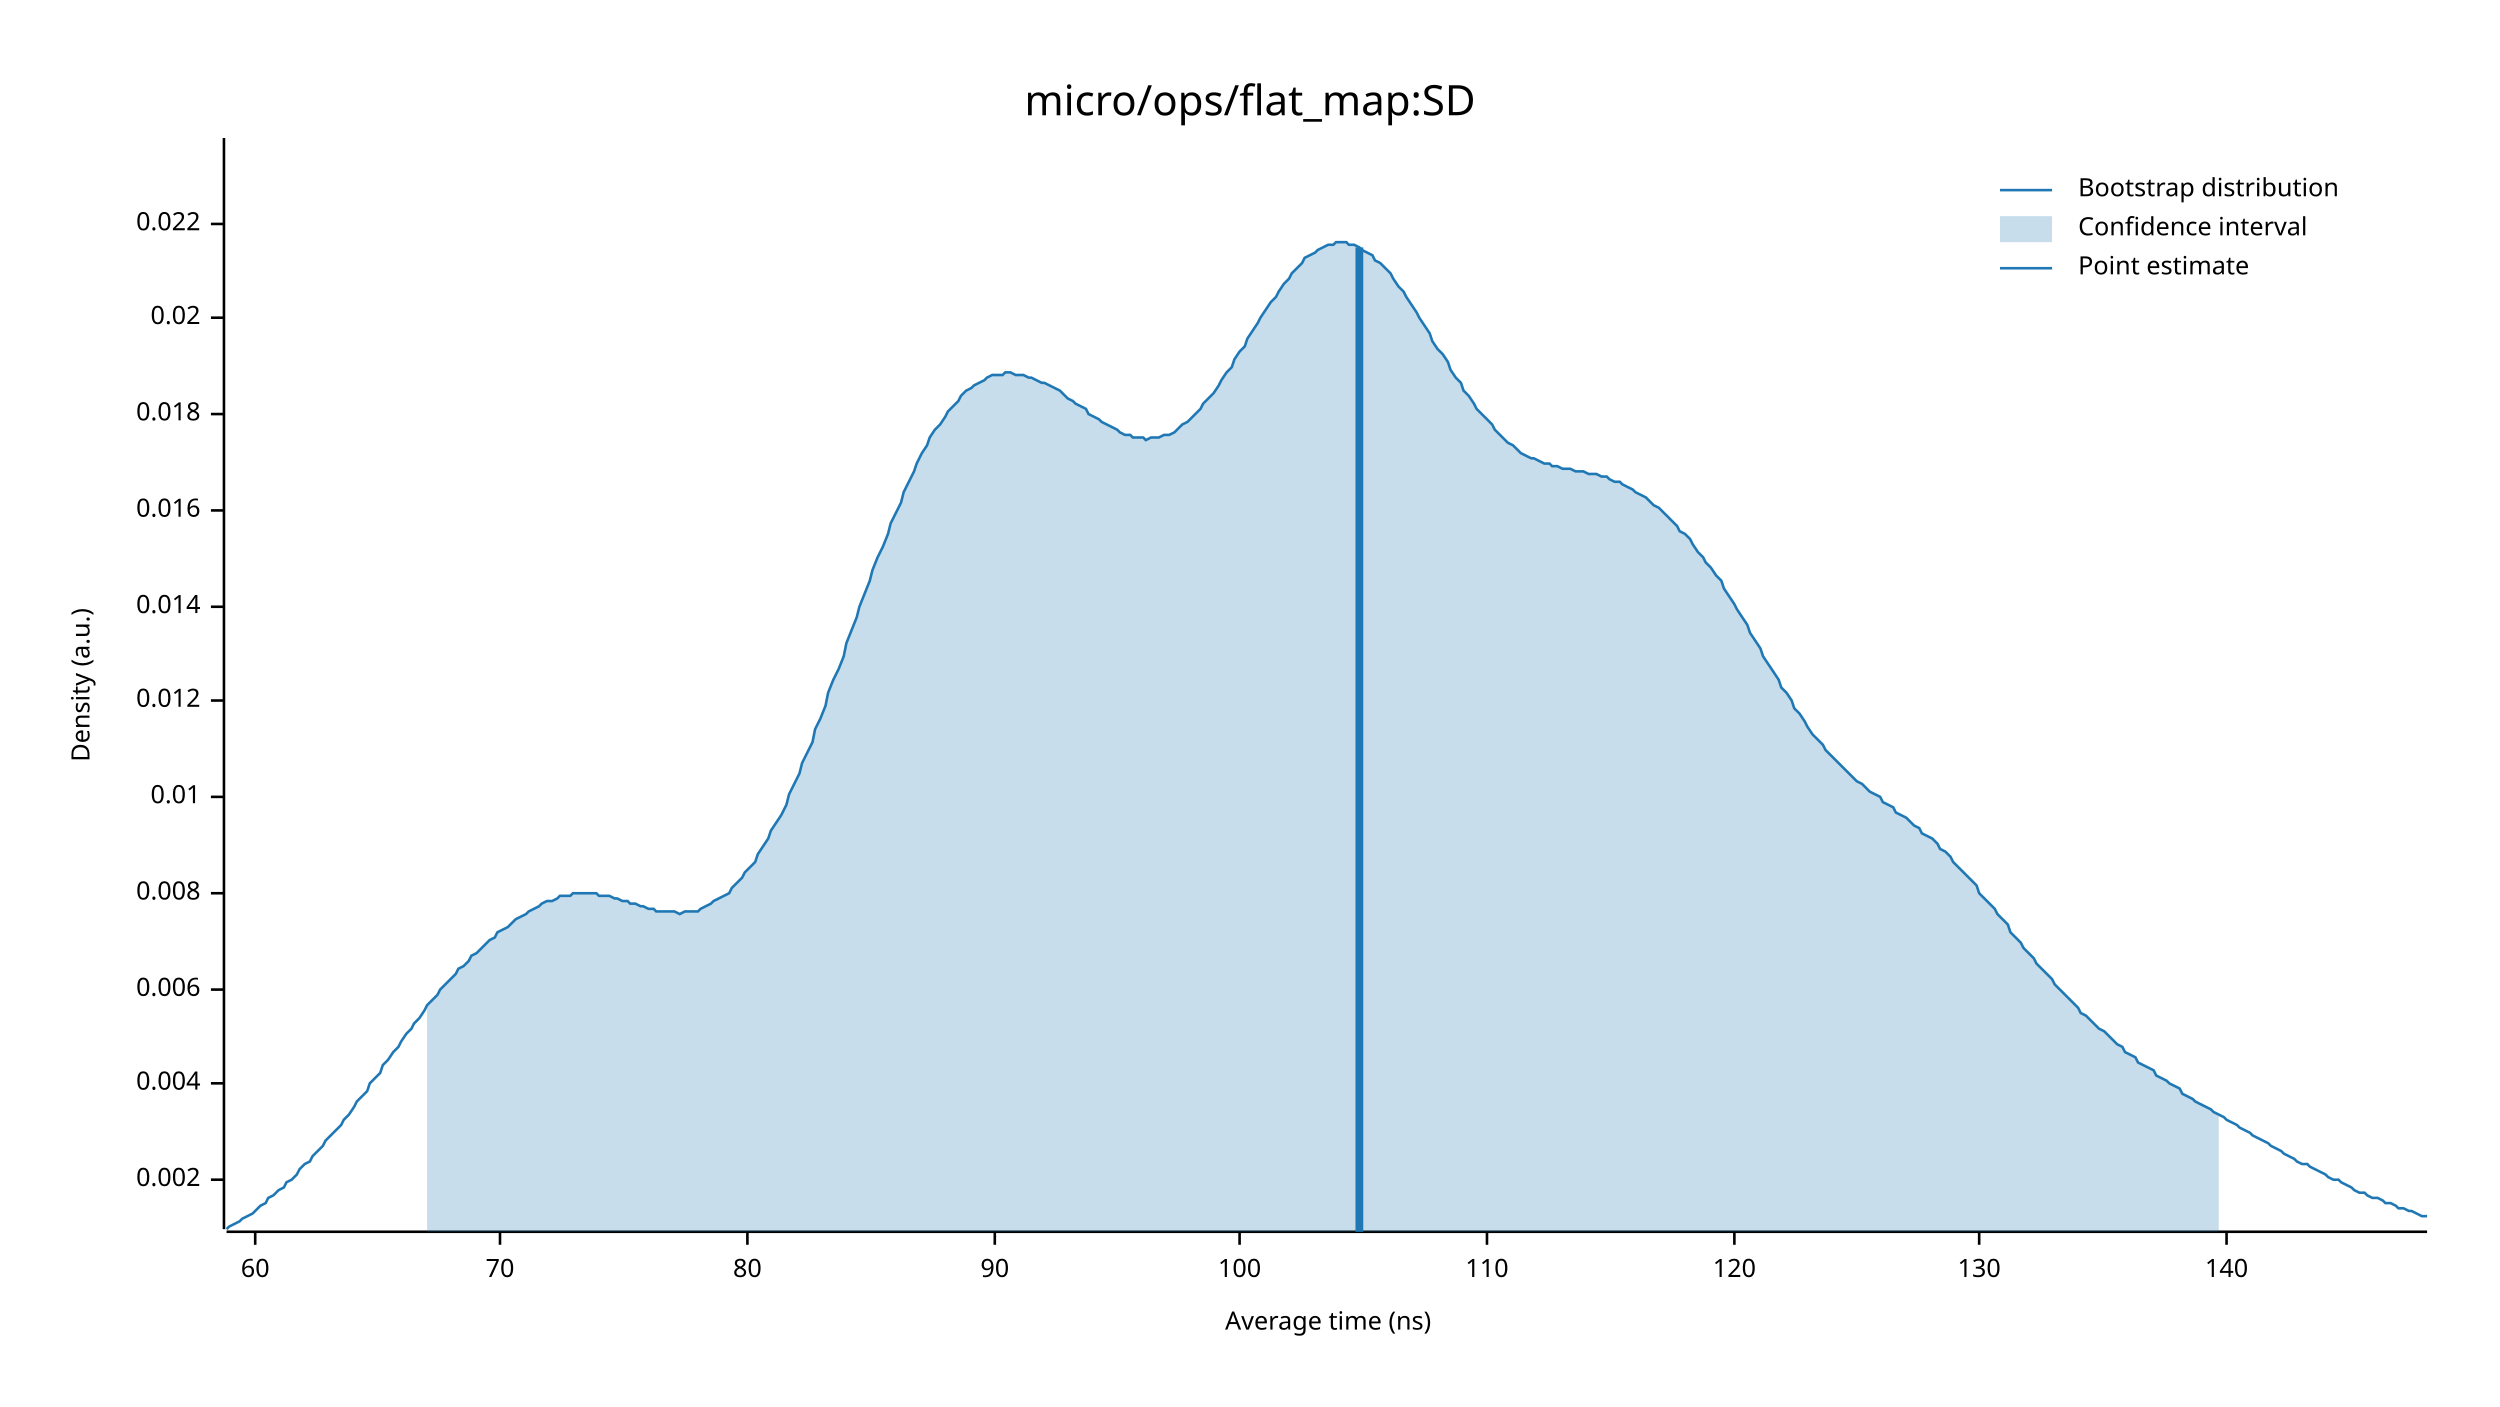
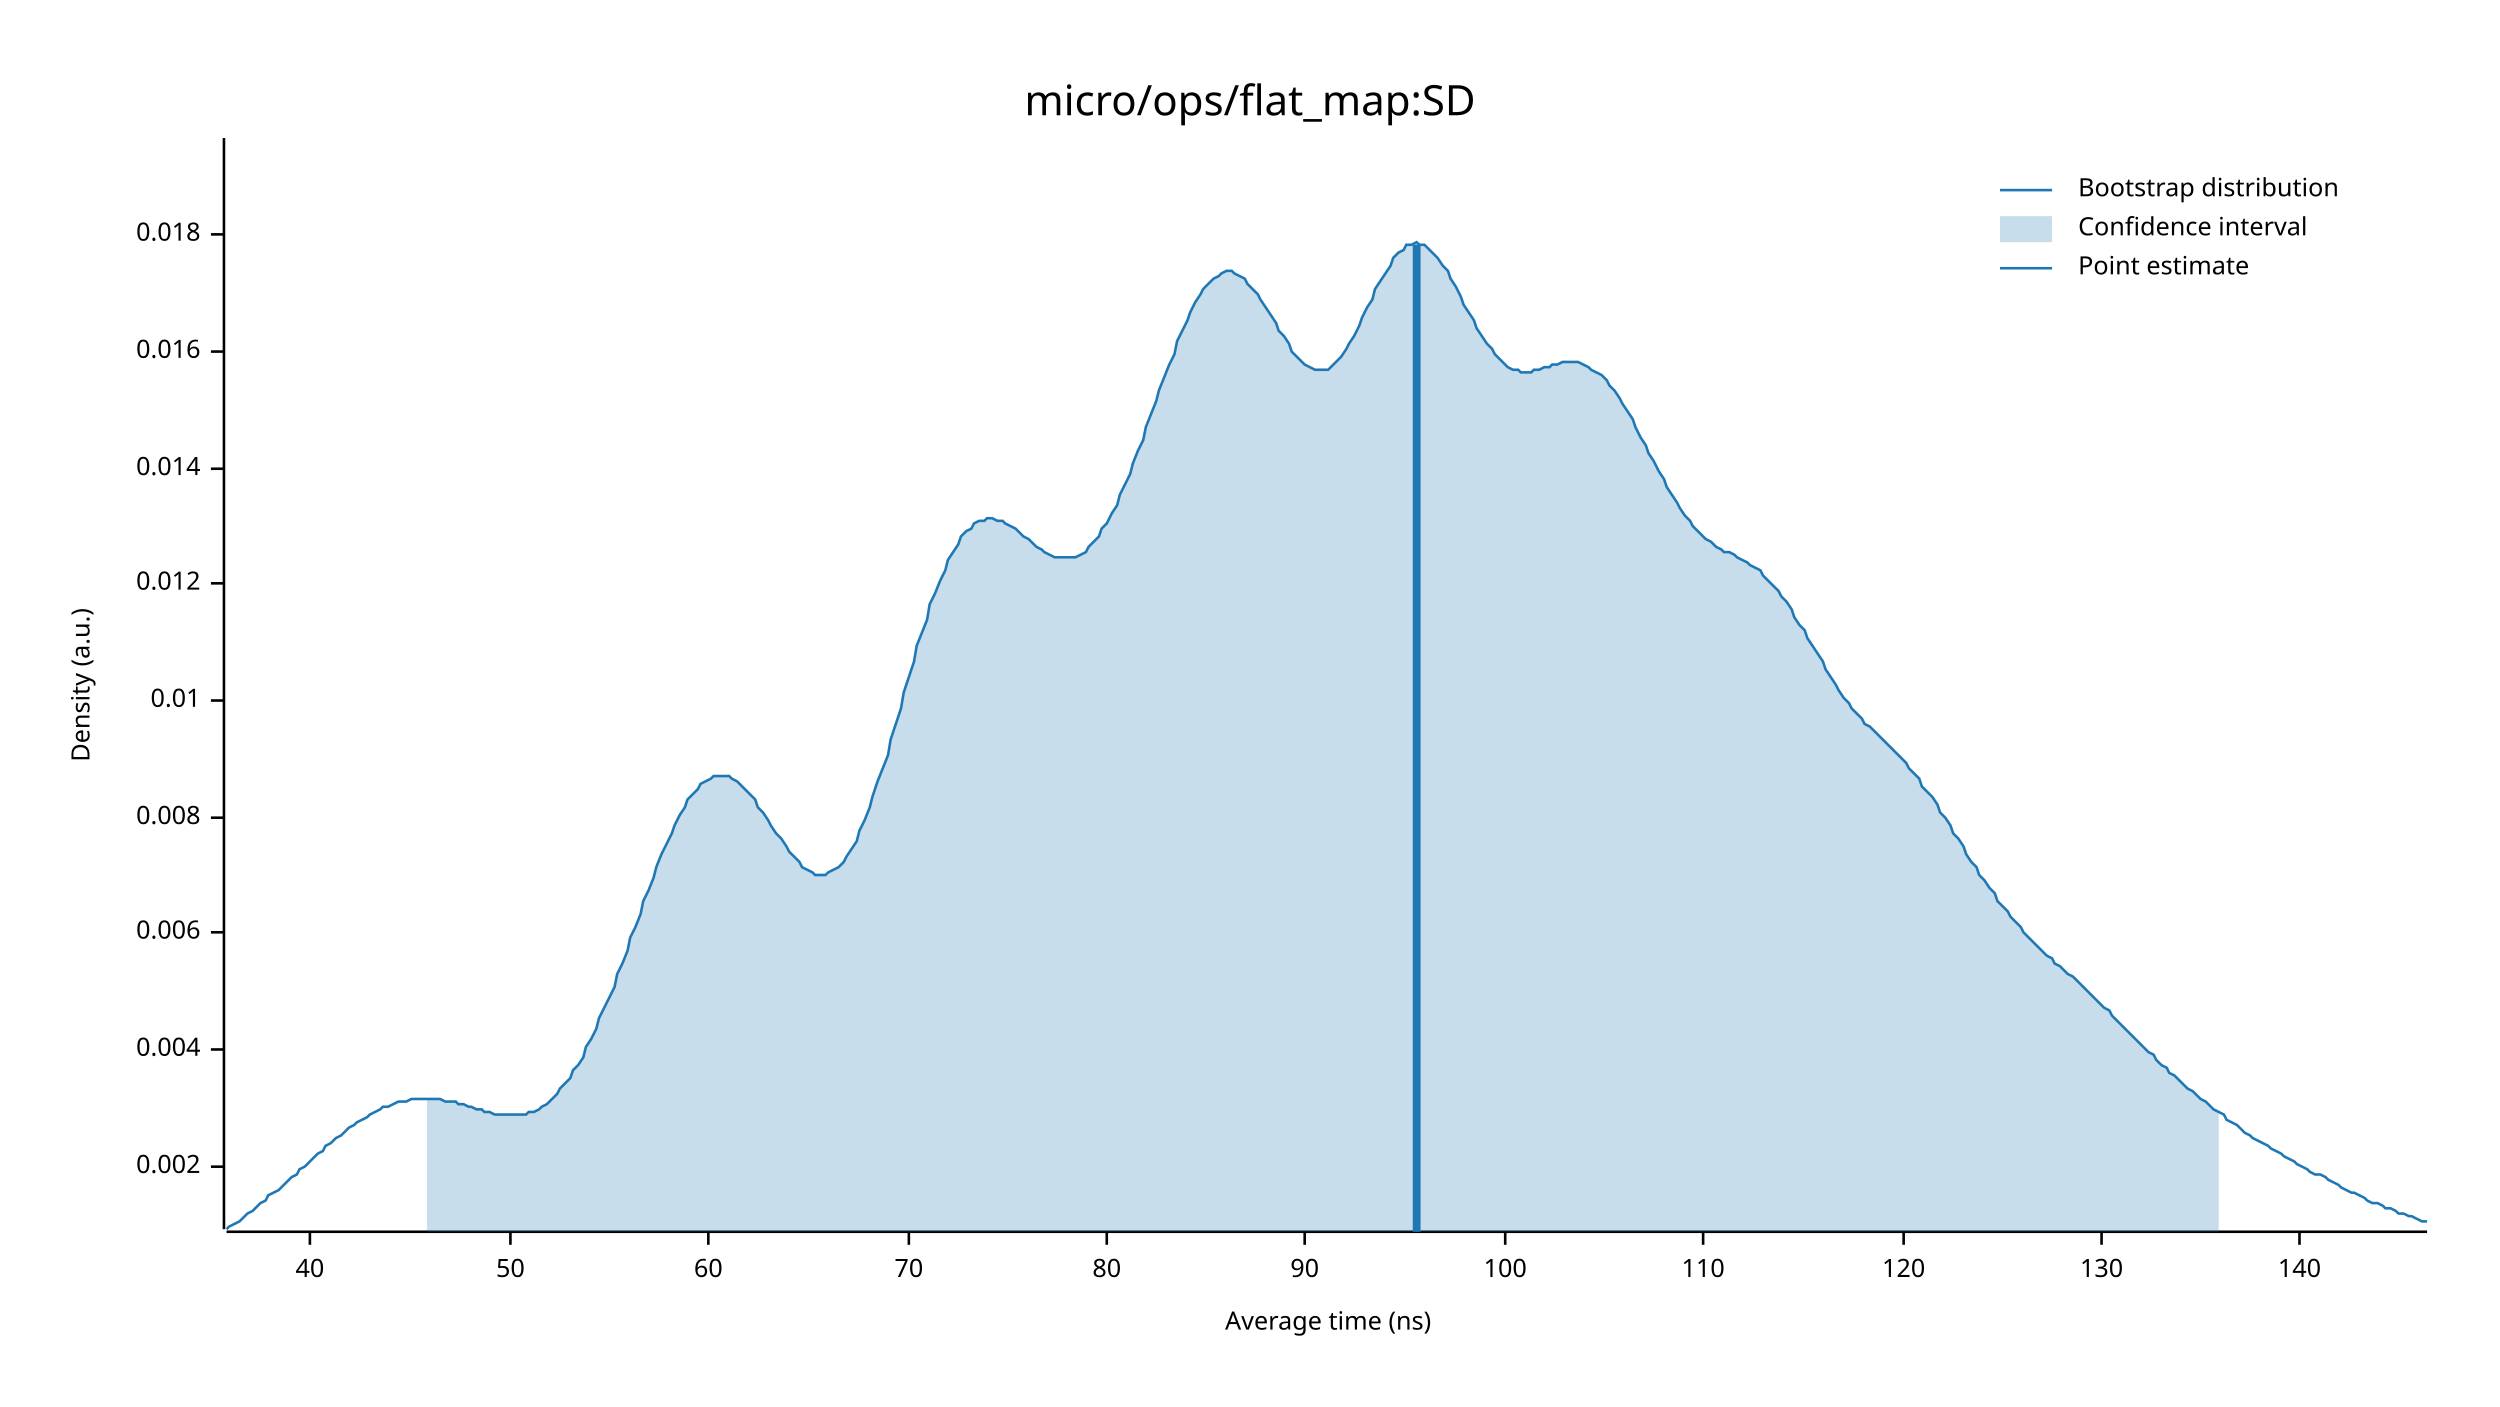
<svg xmlns="http://www.w3.org/2000/svg" width="960" height="540" viewBox="0 0 960 540">
  <text x="480" y="32" dy="0.76em" text-anchor="middle" font-family="sans-serif" font-size="16.129" opacity="1" fill="#000000">
micro/ops/flat_map:SD
</text>
  <text x="27" y="263" dy="0.76em" text-anchor="middle" font-family="sans-serif" font-size="9.677" opacity="1" fill="#000000" transform="rotate(270, 27, 263)">
Density (a.u.)
</text>
  <text x="510" y="513" dy="-0.5ex" text-anchor="middle" font-family="sans-serif" font-size="9.677" opacity="1" fill="#000000">
Average time (ns)
</text>
  <polyline fill="none" opacity="1" stroke="#000000" stroke-width="1" points="86,53 86,472 " />
-   <text x="77" y="453" dy="0.5ex" text-anchor="end" font-family="sans-serif" font-size="9.677" opacity="1" fill="#000000">
+   <text x="77" y="448" dy="0.5ex" text-anchor="end" font-family="sans-serif" font-size="9.677" opacity="1" fill="#000000">
0.002
</text>
-   <polyline fill="none" opacity="1" stroke="#000000" stroke-width="1" points="81,453 86,453 " />
-   <text x="77" y="416" dy="0.5ex" text-anchor="end" font-family="sans-serif" font-size="9.677" opacity="1" fill="#000000">
+   <polyline fill="none" opacity="1" stroke="#000000" stroke-width="1" points="81,448 86,448 " />
+   <text x="77" y="403" dy="0.5ex" text-anchor="end" font-family="sans-serif" font-size="9.677" opacity="1" fill="#000000">
0.004
</text>
-   <polyline fill="none" opacity="1" stroke="#000000" stroke-width="1" points="81,416 86,416 " />
-   <text x="77" y="380" dy="0.5ex" text-anchor="end" font-family="sans-serif" font-size="9.677" opacity="1" fill="#000000">
+   <polyline fill="none" opacity="1" stroke="#000000" stroke-width="1" points="81,403 86,403 " />
+   <text x="77" y="358" dy="0.5ex" text-anchor="end" font-family="sans-serif" font-size="9.677" opacity="1" fill="#000000">
0.006
</text>
-   <polyline fill="none" opacity="1" stroke="#000000" stroke-width="1" points="81,380 86,380 " />
-   <text x="77" y="343" dy="0.5ex" text-anchor="end" font-family="sans-serif" font-size="9.677" opacity="1" fill="#000000">
+   <polyline fill="none" opacity="1" stroke="#000000" stroke-width="1" points="81,358 86,358 " />
+   <text x="77" y="314" dy="0.5ex" text-anchor="end" font-family="sans-serif" font-size="9.677" opacity="1" fill="#000000">
0.008
</text>
-   <polyline fill="none" opacity="1" stroke="#000000" stroke-width="1" points="81,343 86,343 " />
-   <text x="77" y="306" dy="0.5ex" text-anchor="end" font-family="sans-serif" font-size="9.677" opacity="1" fill="#000000">
+   <polyline fill="none" opacity="1" stroke="#000000" stroke-width="1" points="81,314 86,314 " />
+   <text x="77" y="269" dy="0.5ex" text-anchor="end" font-family="sans-serif" font-size="9.677" opacity="1" fill="#000000">
0.01
</text>
-   <polyline fill="none" opacity="1" stroke="#000000" stroke-width="1" points="81,306 86,306 " />
-   <text x="77" y="269" dy="0.5ex" text-anchor="end" font-family="sans-serif" font-size="9.677" opacity="1" fill="#000000">
+   <polyline fill="none" opacity="1" stroke="#000000" stroke-width="1" points="81,269 86,269 " />
+   <text x="77" y="224" dy="0.5ex" text-anchor="end" font-family="sans-serif" font-size="9.677" opacity="1" fill="#000000">
0.012
</text>
-   <polyline fill="none" opacity="1" stroke="#000000" stroke-width="1" points="81,269 86,269 " />
-   <text x="77" y="233" dy="0.5ex" text-anchor="end" font-family="sans-serif" font-size="9.677" opacity="1" fill="#000000">
+   <polyline fill="none" opacity="1" stroke="#000000" stroke-width="1" points="81,224 86,224 " />
+   <text x="77" y="180" dy="0.5ex" text-anchor="end" font-family="sans-serif" font-size="9.677" opacity="1" fill="#000000">
0.014
</text>
-   <polyline fill="none" opacity="1" stroke="#000000" stroke-width="1" points="81,233 86,233 " />
-   <text x="77" y="196" dy="0.5ex" text-anchor="end" font-family="sans-serif" font-size="9.677" opacity="1" fill="#000000">
+   <polyline fill="none" opacity="1" stroke="#000000" stroke-width="1" points="81,180 86,180 " />
+   <text x="77" y="135" dy="0.5ex" text-anchor="end" font-family="sans-serif" font-size="9.677" opacity="1" fill="#000000">
0.016
</text>
-   <polyline fill="none" opacity="1" stroke="#000000" stroke-width="1" points="81,196 86,196 " />
-   <text x="77" y="159" dy="0.5ex" text-anchor="end" font-family="sans-serif" font-size="9.677" opacity="1" fill="#000000">
+   <polyline fill="none" opacity="1" stroke="#000000" stroke-width="1" points="81,135 86,135 " />
+   <text x="77" y="90" dy="0.5ex" text-anchor="end" font-family="sans-serif" font-size="9.677" opacity="1" fill="#000000">
0.018
</text>
-   <polyline fill="none" opacity="1" stroke="#000000" stroke-width="1" points="81,159 86,159 " />
-   <text x="77" y="122" dy="0.5ex" text-anchor="end" font-family="sans-serif" font-size="9.677" opacity="1" fill="#000000">
- 0.02
+   <polyline fill="none" opacity="1" stroke="#000000" stroke-width="1" points="81,90 86,90 " />
+   <polyline fill="none" opacity="1" stroke="#000000" stroke-width="1" points="87,473 932,473 " />
+   <text x="119" y="483" dy="0.76em" text-anchor="middle" font-family="sans-serif" font-size="9.677" opacity="1" fill="#000000">
+ 40
</text>
-   <polyline fill="none" opacity="1" stroke="#000000" stroke-width="1" points="81,122 86,122 " />
-   <text x="77" y="86" dy="0.5ex" text-anchor="end" font-family="sans-serif" font-size="9.677" opacity="1" fill="#000000">
- 0.022
+   <polyline fill="none" opacity="1" stroke="#000000" stroke-width="1" points="119,473 119,478 " />
+   <text x="196" y="483" dy="0.76em" text-anchor="middle" font-family="sans-serif" font-size="9.677" opacity="1" fill="#000000">
+ 50
</text>
-   <polyline fill="none" opacity="1" stroke="#000000" stroke-width="1" points="81,86 86,86 " />
-   <polyline fill="none" opacity="1" stroke="#000000" stroke-width="1" points="87,473 932,473 " />
-   <text x="98" y="483" dy="0.76em" text-anchor="middle" font-family="sans-serif" font-size="9.677" opacity="1" fill="#000000">
+   <polyline fill="none" opacity="1" stroke="#000000" stroke-width="1" points="196,473 196,478 " />
+   <text x="272" y="483" dy="0.76em" text-anchor="middle" font-family="sans-serif" font-size="9.677" opacity="1" fill="#000000">
60
</text>
-   <polyline fill="none" opacity="1" stroke="#000000" stroke-width="1" points="98,473 98,478 " />
-   <text x="192" y="483" dy="0.76em" text-anchor="middle" font-family="sans-serif" font-size="9.677" opacity="1" fill="#000000">
+   <polyline fill="none" opacity="1" stroke="#000000" stroke-width="1" points="272,473 272,478 " />
+   <text x="349" y="483" dy="0.76em" text-anchor="middle" font-family="sans-serif" font-size="9.677" opacity="1" fill="#000000">
70
</text>
-   <polyline fill="none" opacity="1" stroke="#000000" stroke-width="1" points="192,473 192,478 " />
-   <text x="287" y="483" dy="0.76em" text-anchor="middle" font-family="sans-serif" font-size="9.677" opacity="1" fill="#000000">
+   <polyline fill="none" opacity="1" stroke="#000000" stroke-width="1" points="349,473 349,478 " />
+   <text x="425" y="483" dy="0.76em" text-anchor="middle" font-family="sans-serif" font-size="9.677" opacity="1" fill="#000000">
80
</text>
-   <polyline fill="none" opacity="1" stroke="#000000" stroke-width="1" points="287,473 287,478 " />
-   <text x="382" y="483" dy="0.76em" text-anchor="middle" font-family="sans-serif" font-size="9.677" opacity="1" fill="#000000">
+   <polyline fill="none" opacity="1" stroke="#000000" stroke-width="1" points="425,473 425,478 " />
+   <text x="501" y="483" dy="0.76em" text-anchor="middle" font-family="sans-serif" font-size="9.677" opacity="1" fill="#000000">
90
</text>
-   <polyline fill="none" opacity="1" stroke="#000000" stroke-width="1" points="382,473 382,478 " />
-   <text x="476" y="483" dy="0.76em" text-anchor="middle" font-family="sans-serif" font-size="9.677" opacity="1" fill="#000000">
+   <polyline fill="none" opacity="1" stroke="#000000" stroke-width="1" points="501,473 501,478 " />
+   <text x="578" y="483" dy="0.76em" text-anchor="middle" font-family="sans-serif" font-size="9.677" opacity="1" fill="#000000">
100
</text>
-   <polyline fill="none" opacity="1" stroke="#000000" stroke-width="1" points="476,473 476,478 " />
-   <text x="571" y="483" dy="0.76em" text-anchor="middle" font-family="sans-serif" font-size="9.677" opacity="1" fill="#000000">
+   <polyline fill="none" opacity="1" stroke="#000000" stroke-width="1" points="578,473 578,478 " />
+   <text x="654" y="483" dy="0.76em" text-anchor="middle" font-family="sans-serif" font-size="9.677" opacity="1" fill="#000000">
110
</text>
-   <polyline fill="none" opacity="1" stroke="#000000" stroke-width="1" points="571,473 571,478 " />
-   <text x="666" y="483" dy="0.76em" text-anchor="middle" font-family="sans-serif" font-size="9.677" opacity="1" fill="#000000">
+   <polyline fill="none" opacity="1" stroke="#000000" stroke-width="1" points="654,473 654,478 " />
+   <text x="731" y="483" dy="0.76em" text-anchor="middle" font-family="sans-serif" font-size="9.677" opacity="1" fill="#000000">
120
</text>
-   <polyline fill="none" opacity="1" stroke="#000000" stroke-width="1" points="666,473 666,478 " />
-   <text x="760" y="483" dy="0.76em" text-anchor="middle" font-family="sans-serif" font-size="9.677" opacity="1" fill="#000000">
+   <polyline fill="none" opacity="1" stroke="#000000" stroke-width="1" points="731,473 731,478 " />
+   <text x="807" y="483" dy="0.76em" text-anchor="middle" font-family="sans-serif" font-size="9.677" opacity="1" fill="#000000">
130
</text>
-   <polyline fill="none" opacity="1" stroke="#000000" stroke-width="1" points="760,473 760,478 " />
-   <text x="855" y="483" dy="0.76em" text-anchor="middle" font-family="sans-serif" font-size="9.677" opacity="1" fill="#000000">
+   <polyline fill="none" opacity="1" stroke="#000000" stroke-width="1" points="807,473 807,478 " />
+   <text x="883" y="483" dy="0.76em" text-anchor="middle" font-family="sans-serif" font-size="9.677" opacity="1" fill="#000000">
140
</text>
-   <polyline fill="none" opacity="1" stroke="#000000" stroke-width="1" points="855,473 855,478 " />
-   <polyline fill="none" opacity="1" stroke="#1F78B4" stroke-width="1" points="87,472 88,471 90,470 92,469 93,468 95,467 97,466 98,465 100,463 102,462 103,460 105,459 107,457 109,456 110,454 112,453 114,451 115,449 117,447 119,446 120,444 122,442 124,440 125,438 127,436 129,434 131,432 132,430 134,428 136,425 137,423 139,421 141,419 142,416 144,414 146,412 147,409 149,407 151,404 153,402 154,400 156,397 158,395 159,393 161,391 163,388 164,386 166,384 168,382 169,380 171,378 173,376 175,374 176,372 178,371 180,369 181,367 183,366 185,364 186,363 188,361 190,360 191,358 193,357 195,356 197,354 198,353 200,352 202,351 203,350 205,349 207,348 208,347 210,346 212,346 214,345 215,344 217,344 219,344 220,343 222,343 224,343 225,343 227,343 229,343 230,344 232,344 234,344 236,345 237,345 239,346 241,346 242,347 244,347 246,348 247,348 249,349 251,349 252,350 254,350 256,350 258,350 259,350 261,351 263,350 264,350 266,350 268,350 269,349 271,348 273,347 274,346 276,345 278,344 280,343 281,341 283,339 285,337 286,335 288,333 290,331 291,328 293,325 295,322 296,319 298,316 300,313 302,309 303,305 305,301 307,297 308,293 310,289 312,285 313,280 315,276 317,271 318,266 320,261 322,257 324,252 325,247 327,242 329,237 330,233 332,228 334,223 335,219 337,214 339,210 341,205 342,201 344,197 346,193 347,189 349,185 351,181 352,178 354,174 356,171 357,168 359,165 361,163 363,160 364,158 366,156 368,154 369,152 371,150 373,149 374,148 376,147 378,146 379,145 381,144 383,144 385,144 386,143 388,143 390,144 391,144 393,144 395,145 396,145 398,146 400,147 401,147 403,148 405,149 407,150 408,151 410,153 412,154 413,155 415,156 417,157 418,159 420,160 422,161 423,162 425,163 427,164 429,165 430,166 432,167 434,167 435,168 437,168 439,168 440,169 442,168 444,168 445,168 447,167 449,167 451,166 452,165 454,163 456,162 457,161 459,159 461,157 462,155 464,153 466,151 468,148 469,146 471,143 473,141 474,138 476,135 478,133 479,130 481,127 483,124 484,122 486,119 488,116 490,114 491,112 493,109 495,107 496,105 498,103 500,101 501,99 503,98 505,97 506,96 508,95 510,94 512,94 513,93 515,93 517,93 518,94 520,94 522,95 523,96 525,97 527,98 528,100 530,101 532,103 534,105 535,107 537,110 539,112 540,114 542,117 544,120 545,122 547,125 549,128 550,131 552,134 554,136 556,139 557,142 559,145 561,147 562,150 564,152 566,155 567,157 569,159 571,161 573,163 574,165 576,167 578,169 579,170 581,171 583,173 584,174 586,175 588,176 589,176 591,177 593,178 595,178 596,179 598,179 600,180 601,180 603,180 605,181 606,181 608,181 610,182 611,182 613,182 615,183 617,183 618,184 620,185 622,185 623,186 625,187 627,188 628,189 630,190 632,191 633,192 635,194 637,195 639,197 640,198 642,200 644,202 645,204 647,205 649,207 650,209 652,212 654,214 655,216 657,218 659,221 661,223 662,226 664,229 666,232 667,234 669,237 671,240 672,243 674,246 676,249 677,252 679,255 681,258 683,261 684,264 686,266 688,269 689,272 691,274 693,277 694,279 696,282 698,284 700,286 701,288 703,290 705,292 706,293 708,295 710,297 711,298 713,300 715,301 716,302 718,304 720,305 722,306 723,308 725,309 727,310 728,312 730,313 732,314 733,315 735,317 737,318 738,320 740,321 742,322 744,324 745,326 747,327 749,329 750,331 752,333 754,335 755,336 757,338 759,340 760,343 762,345 764,347 766,349 767,351 769,353 771,355 772,358 774,360 776,362 777,364 779,366 781,368 782,370 784,372 786,374 788,376 789,378 791,380 793,382 794,383 796,385 798,387 799,389 801,390 803,392 804,393 806,395 808,396 810,398 811,399 813,401 815,402 816,404 818,405 820,406 821,408 823,409 825,410 827,411 828,413 830,414 832,415 833,416 835,417 837,418 838,420 840,421 842,422 843,423 845,424 847,425 849,426 850,427 852,428 854,429 855,430 857,431 859,432 860,433 862,434 864,435 865,436 867,437 869,438 871,439 872,440 874,441 876,442 877,443 879,444 881,445 882,446 884,447 886,447 887,448 889,449 891,450 893,451 894,452 896,453 898,453 899,454 901,455 903,456 904,457 906,458 908,458 909,459 911,460 913,460 915,461 916,462 918,462 920,463 921,464 923,464 925,465 926,465 928,466 930,467 932,467 " />
-   <polygon opacity="0.25" fill="#1F78B4" points="164,386 166,384 168,382 169,380 171,378 173,376 175,374 176,372 178,371 180,369 181,367 183,366 185,364 186,363 188,361 190,360 191,358 193,357 195,356 197,354 198,353 200,352 202,351 203,350 205,349 207,348 208,347 210,346 212,346 214,345 215,344 217,344 219,344 220,343 222,343 224,343 225,343 227,343 229,343 230,344 232,344 234,344 236,345 237,345 239,346 241,346 242,347 244,347 246,348 247,348 249,349 251,349 252,350 254,350 256,350 258,350 259,350 261,351 263,350 264,350 266,350 268,350 269,349 271,348 273,347 274,346 276,345 278,344 280,343 281,341 283,339 285,337 286,335 288,333 290,331 291,328 293,325 295,322 296,319 298,316 300,313 302,309 303,305 305,301 307,297 308,293 310,289 312,285 313,280 315,276 317,271 318,266 320,261 322,257 324,252 325,247 327,242 329,237 330,233 332,228 334,223 335,219 337,214 339,210 341,205 342,201 344,197 346,193 347,189 349,185 351,181 352,178 354,174 356,171 357,168 359,165 361,163 363,160 364,158 366,156 368,154 369,152 371,150 373,149 374,148 376,147 378,146 379,145 381,144 383,144 385,144 386,143 388,143 390,144 391,144 393,144 395,145 396,145 398,146 400,147 401,147 403,148 405,149 407,150 408,151 410,153 412,154 413,155 415,156 417,157 418,159 420,160 422,161 423,162 425,163 427,164 429,165 430,166 432,167 434,167 435,168 437,168 439,168 440,169 442,168 444,168 445,168 447,167 449,167 451,166 452,165 454,163 456,162 457,161 459,159 461,157 462,155 464,153 466,151 468,148 469,146 471,143 473,141 474,138 476,135 478,133 479,130 481,127 483,124 484,122 486,119 488,116 490,114 491,112 493,109 495,107 496,105 498,103 500,101 501,99 503,98 505,97 506,96 508,95 510,94 512,94 513,93 515,93 517,93 518,94 520,94 522,95 523,96 525,97 527,98 528,100 530,101 532,103 534,105 535,107 537,110 539,112 540,114 542,117 544,120 545,122 547,125 549,128 550,131 552,134 554,136 556,139 557,142 559,145 561,147 562,150 564,152 566,155 567,157 569,159 571,161 573,163 574,165 576,167 578,169 579,170 581,171 583,173 584,174 586,175 588,176 589,176 591,177 593,178 595,178 596,179 598,179 600,180 601,180 603,180 605,181 606,181 608,181 610,182 611,182 613,182 615,183 617,183 618,184 620,185 622,185 623,186 625,187 627,188 628,189 630,190 632,191 633,192 635,194 637,195 639,197 640,198 642,200 644,202 645,204 647,205 649,207 650,209 652,212 654,214 655,216 657,218 659,221 661,223 662,226 664,229 666,232 667,234 669,237 671,240 672,243 674,246 676,249 677,252 679,255 681,258 683,261 684,264 686,266 688,269 689,272 691,274 693,277 694,279 696,282 698,284 700,286 701,288 703,290 705,292 706,293 708,295 710,297 711,298 713,300 715,301 716,302 718,304 720,305 722,306 723,308 725,309 727,310 728,312 730,313 732,314 733,315 735,317 737,318 738,320 740,321 742,322 744,324 745,326 747,327 749,329 750,331 752,333 754,335 755,336 757,338 759,340 760,343 762,345 764,347 766,349 767,351 769,353 771,355 772,358 774,360 776,362 777,364 779,366 781,368 782,370 784,372 786,374 788,376 789,378 791,380 793,382 794,383 796,385 798,387 799,389 801,390 803,392 804,393 806,395 808,396 810,398 811,399 813,401 815,402 816,404 818,405 820,406 821,408 823,409 825,410 827,411 828,413 830,414 832,415 833,416 835,417 837,418 838,420 840,421 842,422 843,423 845,424 847,425 849,426 850,427 852,428 852,473 164,473 " />
-   <polyline fill="none" opacity="1" stroke="#1F78B4" stroke-width="3" points="522,473 522,95 " />
+   <polyline fill="none" opacity="1" stroke="#000000" stroke-width="1" points="883,473 883,478 " />
+   <polyline fill="none" opacity="1" stroke="#1F78B4" stroke-width="1" points="87,472 88,471 90,470 92,469 93,468 95,466 97,465 98,464 100,462 102,461 103,459 105,458 107,457 109,455 110,454 112,452 114,451 115,449 117,448 119,446 120,445 122,443 124,442 125,440 127,439 129,437 131,436 132,435 134,433 136,432 137,431 139,430 141,429 142,428 144,427 146,426 147,425 149,425 151,424 153,423 154,423 156,423 158,422 159,422 161,422 163,422 164,422 166,422 168,422 169,422 171,423 173,423 175,423 176,424 178,424 180,425 181,425 183,426 185,426 186,427 188,427 190,428 191,428 193,428 195,428 197,428 198,428 200,428 202,428 203,427 205,427 207,426 208,425 210,424 212,422 214,420 215,418 217,416 219,414 220,411 222,409 224,406 225,402 227,399 229,395 230,391 232,387 234,383 236,379 237,374 239,370 241,365 242,360 244,356 246,351 247,346 249,342 251,337 252,333 254,328 256,324 258,320 259,317 261,313 263,310 264,307 266,305 268,303 269,301 271,300 273,299 274,298 276,298 278,298 280,298 281,299 283,300 285,302 286,303 288,305 290,307 291,310 293,312 295,315 296,317 298,320 300,322 302,325 303,327 305,329 307,331 308,333 310,334 312,335 313,336 315,336 317,336 318,335 320,334 322,333 324,331 325,329 327,326 329,323 330,319 332,315 334,310 335,306 337,300 339,295 341,290 342,284 344,278 346,272 347,266 349,260 351,254 352,248 354,243 356,238 357,232 359,228 361,223 363,219 364,215 366,212 368,209 369,206 371,204 373,203 374,201 376,200 378,200 379,199 381,199 383,200 385,200 386,201 388,202 390,203 391,204 393,206 395,207 396,208 398,210 400,211 401,212 403,213 405,214 407,214 408,214 410,214 412,214 413,214 415,213 417,212 418,210 420,208 422,206 423,203 425,201 427,197 429,194 430,190 432,186 434,182 435,178 437,173 439,169 440,164 442,159 444,154 445,150 447,145 449,140 451,136 452,131 454,127 456,123 457,120 459,116 461,113 462,111 464,109 466,107 468,106 469,105 471,104 473,104 474,105 476,106 478,107 479,109 481,111 483,113 484,115 486,118 488,121 490,124 491,127 493,129 495,132 496,135 498,137 500,139 501,140 503,141 505,142 506,142 508,142 510,142 512,140 513,139 515,137 517,134 518,132 520,129 522,125 523,122 525,118 527,115 528,111 530,108 532,105 534,102 535,99 537,97 539,96 540,94 542,94 544,93 545,94 547,94 549,96 550,97 552,99 554,102 556,104 557,107 559,110 561,114 562,117 564,120 566,123 567,126 569,129 571,132 573,134 574,136 576,138 578,140 579,141 581,142 583,142 584,143 586,143 588,143 589,142 591,142 593,141 595,141 596,140 598,140 600,139 601,139 603,139 605,139 606,139 608,140 610,141 611,142 613,143 615,144 617,146 618,148 620,150 622,153 623,155 625,158 627,161 628,164 630,168 632,171 633,174 635,177 637,181 639,184 640,187 642,190 644,193 645,195 647,198 649,200 650,202 652,204 654,206 655,207 657,208 659,210 661,211 662,212 664,212 666,213 667,214 669,215 671,216 672,217 674,218 676,219 677,221 679,223 681,225 683,227 684,229 686,231 688,234 689,237 691,240 693,242 694,245 696,248 698,251 700,254 701,257 703,260 705,263 706,265 708,268 710,270 711,272 713,274 715,276 716,278 718,279 720,281 722,283 723,284 725,286 727,288 728,289 730,291 732,293 733,295 735,297 737,299 738,302 740,304 742,306 744,309 745,312 747,314 749,317 750,320 752,322 754,325 755,328 757,331 759,333 760,336 762,338 764,341 766,343 767,346 769,348 771,350 772,352 774,354 776,356 777,358 779,360 781,362 782,363 784,365 786,367 788,368 789,370 791,371 793,373 794,374 796,375 798,377 799,378 801,380 803,382 804,383 806,385 808,387 810,388 811,390 813,392 815,394 816,395 818,397 820,399 821,400 823,402 825,404 827,405 828,407 830,409 832,410 833,412 835,413 837,415 838,416 840,418 842,419 843,420 845,422 847,423 849,425 850,426 852,427 854,428 855,430 857,431 859,432 860,433 862,435 864,436 865,437 867,438 869,439 871,440 872,441 874,442 876,443 877,444 879,445 881,446 882,447 884,448 886,449 887,450 889,451 891,451 893,452 894,453 896,454 898,455 899,456 901,457 903,458 904,458 906,459 908,460 909,461 911,462 913,462 915,463 916,464 918,464 920,465 921,466 923,466 925,467 926,467 928,468 930,469 932,469 " />
+   <polygon opacity="0.25" fill="#1F78B4" points="164,422 166,422 168,422 169,422 171,423 173,423 175,423 176,424 178,424 180,425 181,425 183,426 185,426 186,427 188,427 190,428 191,428 193,428 195,428 197,428 198,428 200,428 202,428 203,427 205,427 207,426 208,425 210,424 212,422 214,420 215,418 217,416 219,414 220,411 222,409 224,406 225,402 227,399 229,395 230,391 232,387 234,383 236,379 237,374 239,370 241,365 242,360 244,356 246,351 247,346 249,342 251,337 252,333 254,328 256,324 258,320 259,317 261,313 263,310 264,307 266,305 268,303 269,301 271,300 273,299 274,298 276,298 278,298 280,298 281,299 283,300 285,302 286,303 288,305 290,307 291,310 293,312 295,315 296,317 298,320 300,322 302,325 303,327 305,329 307,331 308,333 310,334 312,335 313,336 315,336 317,336 318,335 320,334 322,333 324,331 325,329 327,326 329,323 330,319 332,315 334,310 335,306 337,300 339,295 341,290 342,284 344,278 346,272 347,266 349,260 351,254 352,248 354,243 356,238 357,232 359,228 361,223 363,219 364,215 366,212 368,209 369,206 371,204 373,203 374,201 376,200 378,200 379,199 381,199 383,200 385,200 386,201 388,202 390,203 391,204 393,206 395,207 396,208 398,210 400,211 401,212 403,213 405,214 407,214 408,214 410,214 412,214 413,214 415,213 417,212 418,210 420,208 422,206 423,203 425,201 427,197 429,194 430,190 432,186 434,182 435,178 437,173 439,169 440,164 442,159 444,154 445,150 447,145 449,140 451,136 452,131 454,127 456,123 457,120 459,116 461,113 462,111 464,109 466,107 468,106 469,105 471,104 473,104 474,105 476,106 478,107 479,109 481,111 483,113 484,115 486,118 488,121 490,124 491,127 493,129 495,132 496,135 498,137 500,139 501,140 503,141 505,142 506,142 508,142 510,142 512,140 513,139 515,137 517,134 518,132 520,129 522,125 523,122 525,118 527,115 528,111 530,108 532,105 534,102 535,99 537,97 539,96 540,94 542,94 544,93 545,94 547,94 549,96 550,97 552,99 554,102 556,104 557,107 559,110 561,114 562,117 564,120 566,123 567,126 569,129 571,132 573,134 574,136 576,138 578,140 579,141 581,142 583,142 584,143 586,143 588,143 589,142 591,142 593,141 595,141 596,140 598,140 600,139 601,139 603,139 605,139 606,139 608,140 610,141 611,142 613,143 615,144 617,146 618,148 620,150 622,153 623,155 625,158 627,161 628,164 630,168 632,171 633,174 635,177 637,181 639,184 640,187 642,190 644,193 645,195 647,198 649,200 650,202 652,204 654,206 655,207 657,208 659,210 661,211 662,212 664,212 666,213 667,214 669,215 671,216 672,217 674,218 676,219 677,221 679,223 681,225 683,227 684,229 686,231 688,234 689,237 691,240 693,242 694,245 696,248 698,251 700,254 701,257 703,260 705,263 706,265 708,268 710,270 711,272 713,274 715,276 716,278 718,279 720,281 722,283 723,284 725,286 727,288 728,289 730,291 732,293 733,295 735,297 737,299 738,302 740,304 742,306 744,309 745,312 747,314 749,317 750,320 752,322 754,325 755,328 757,331 759,333 760,336 762,338 764,341 766,343 767,346 769,348 771,350 772,352 774,354 776,356 777,358 779,360 781,362 782,363 784,365 786,367 788,368 789,370 791,371 793,373 794,374 796,375 798,377 799,378 801,380 803,382 804,383 806,385 808,387 810,388 811,390 813,392 815,394 816,395 818,397 820,399 821,400 823,402 825,404 827,405 828,407 830,409 832,410 833,412 835,413 837,415 838,416 840,418 842,419 843,420 845,422 847,423 849,425 850,426 852,427 852,473 164,473 " />
+   <polyline fill="none" opacity="1" stroke="#1F78B4" stroke-width="3" points="544,473 544,94 " />
  <text x="798" y="68" dy="0.76em" text-anchor="start" font-family="sans-serif" font-size="9.677" opacity="1" fill="#000000">
Bootstrap distribution
</text>
  <text x="798" y="83" dy="0.76em" text-anchor="start" font-family="sans-serif" font-size="9.677" opacity="1" fill="#000000">
Confidence interval
</text>
  <text x="798" y="98" dy="0.76em" text-anchor="start" font-family="sans-serif" font-size="9.677" opacity="1" fill="#000000">
Point estimate
</text>
  <polyline fill="none" opacity="1" stroke="#1F78B4" stroke-width="1" points="768,73 788,73 " />
  <rect x="768" y="83" width="20" height="10" opacity="0.25" fill="#1F78B4" stroke="none" />
  <polyline fill="none" opacity="1" stroke="#1F78B4" stroke-width="1" points="768,103 788,103 " />
</svg>
